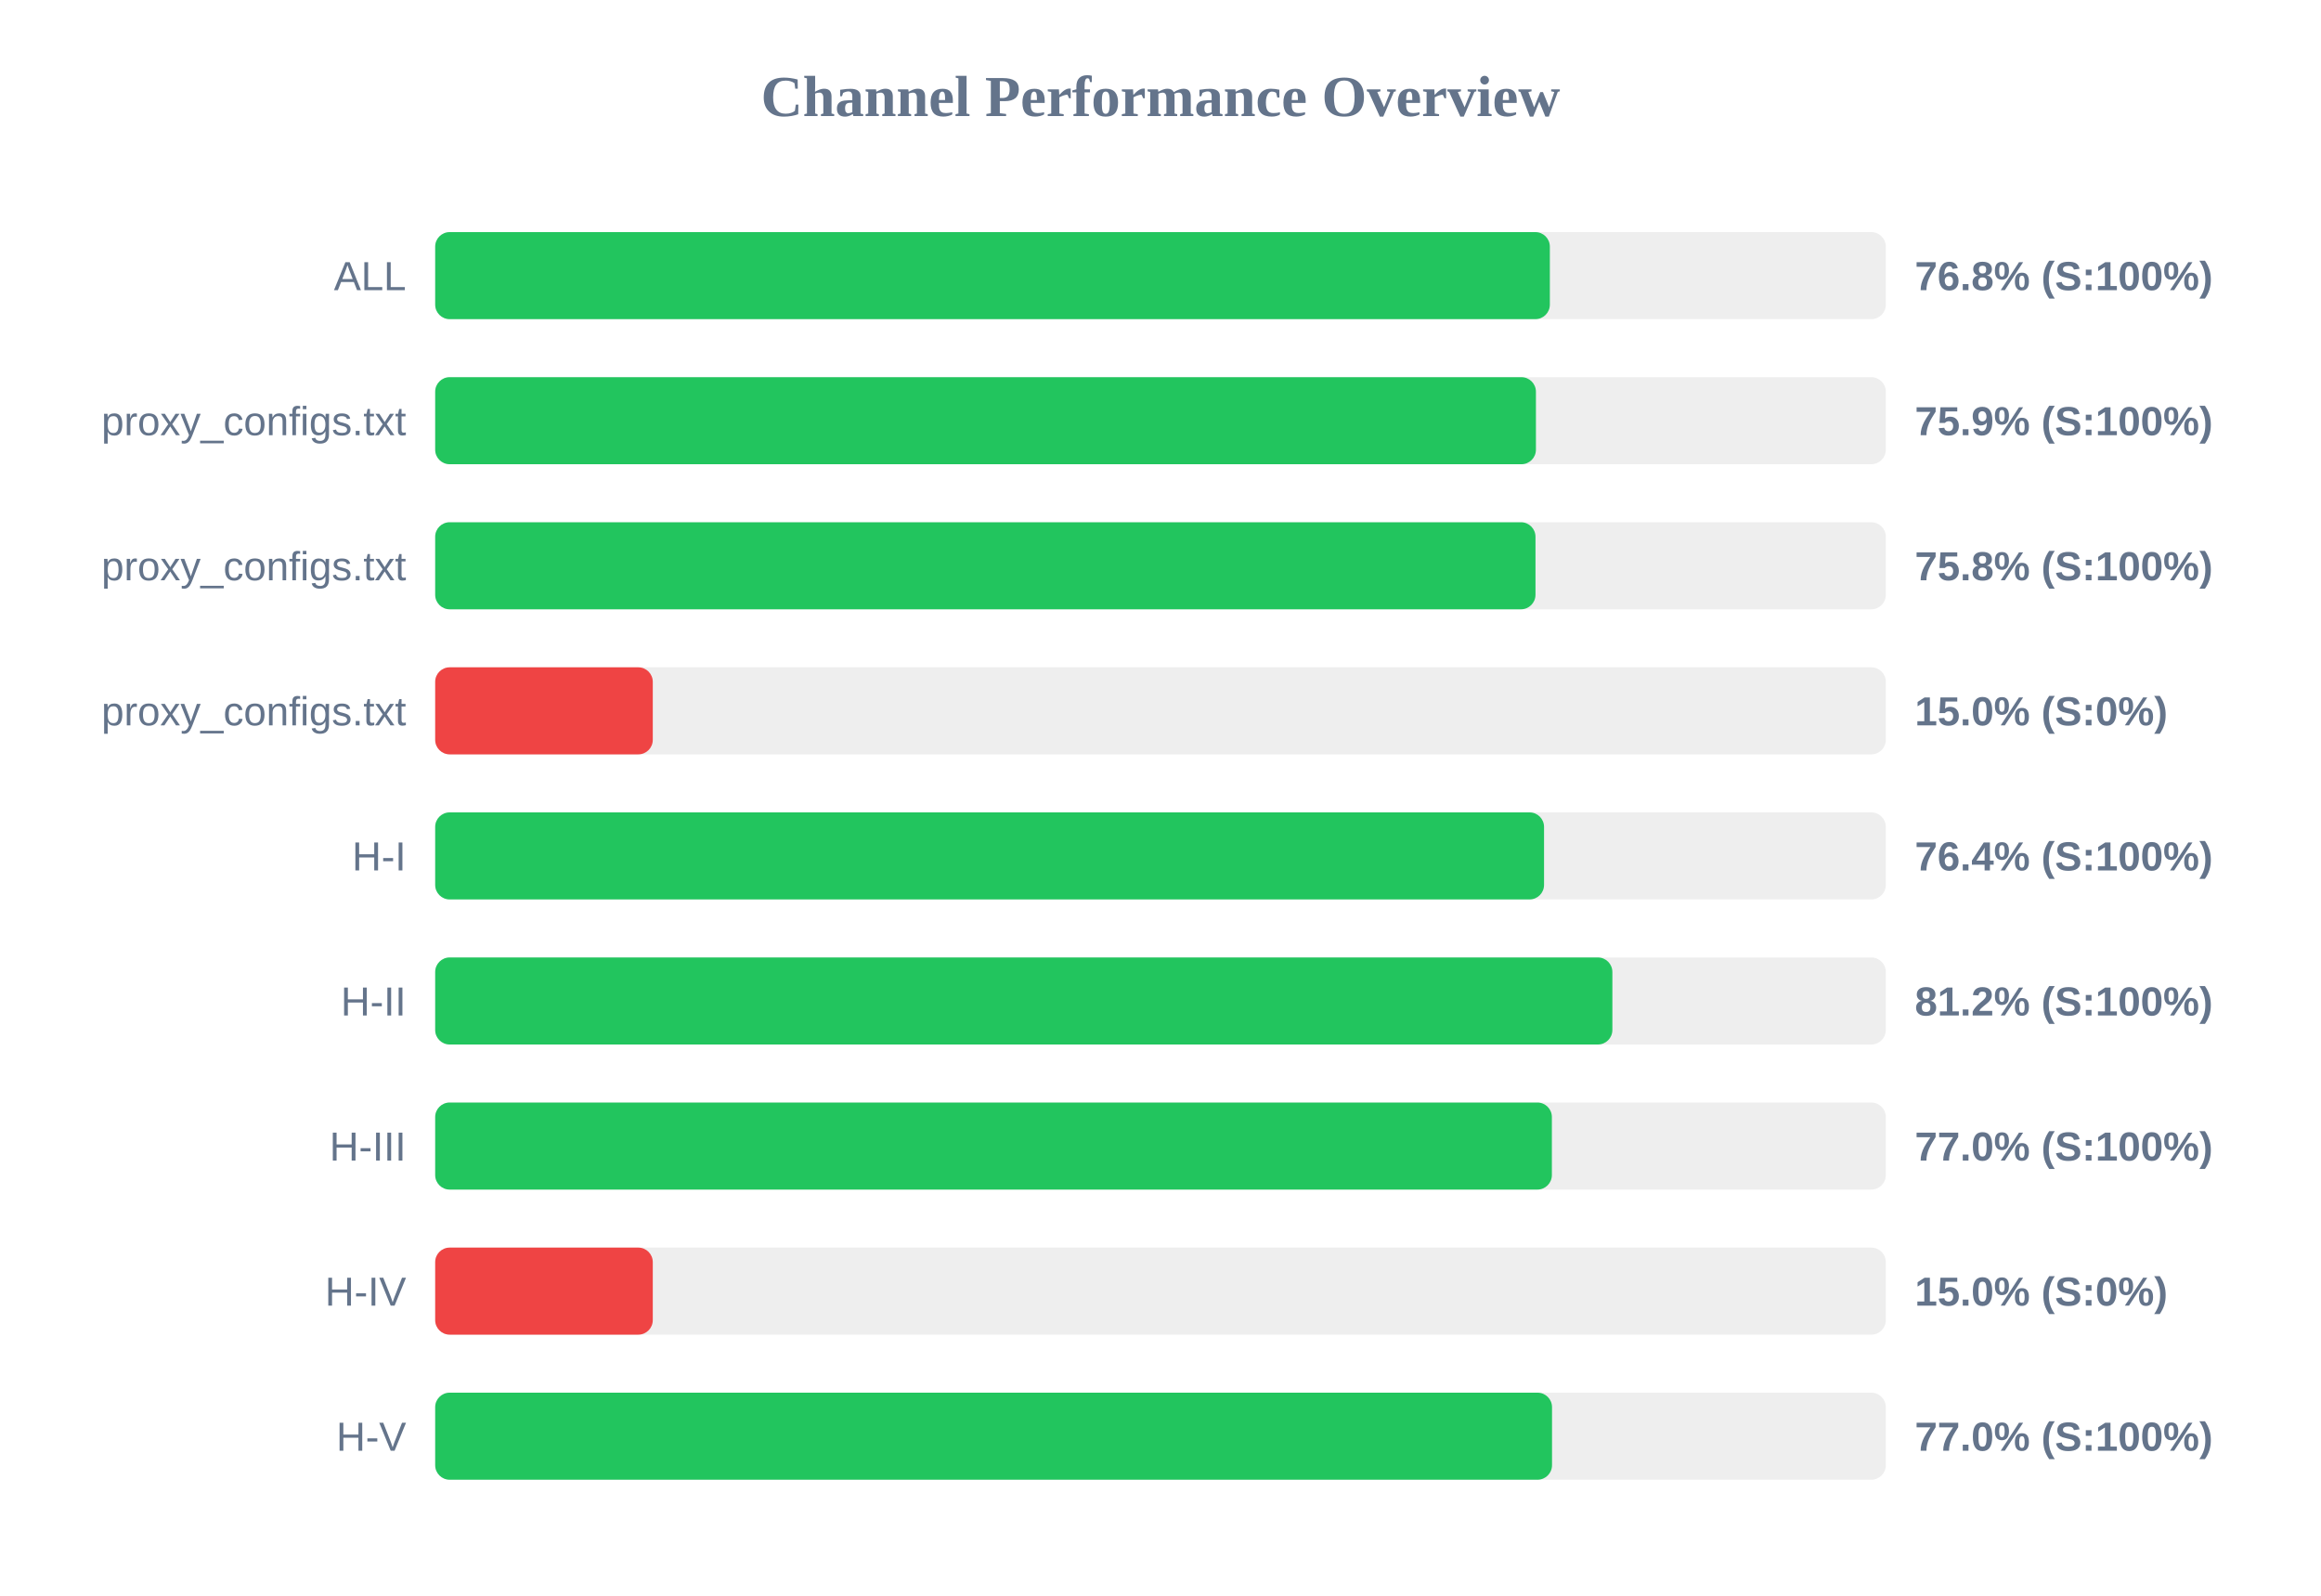
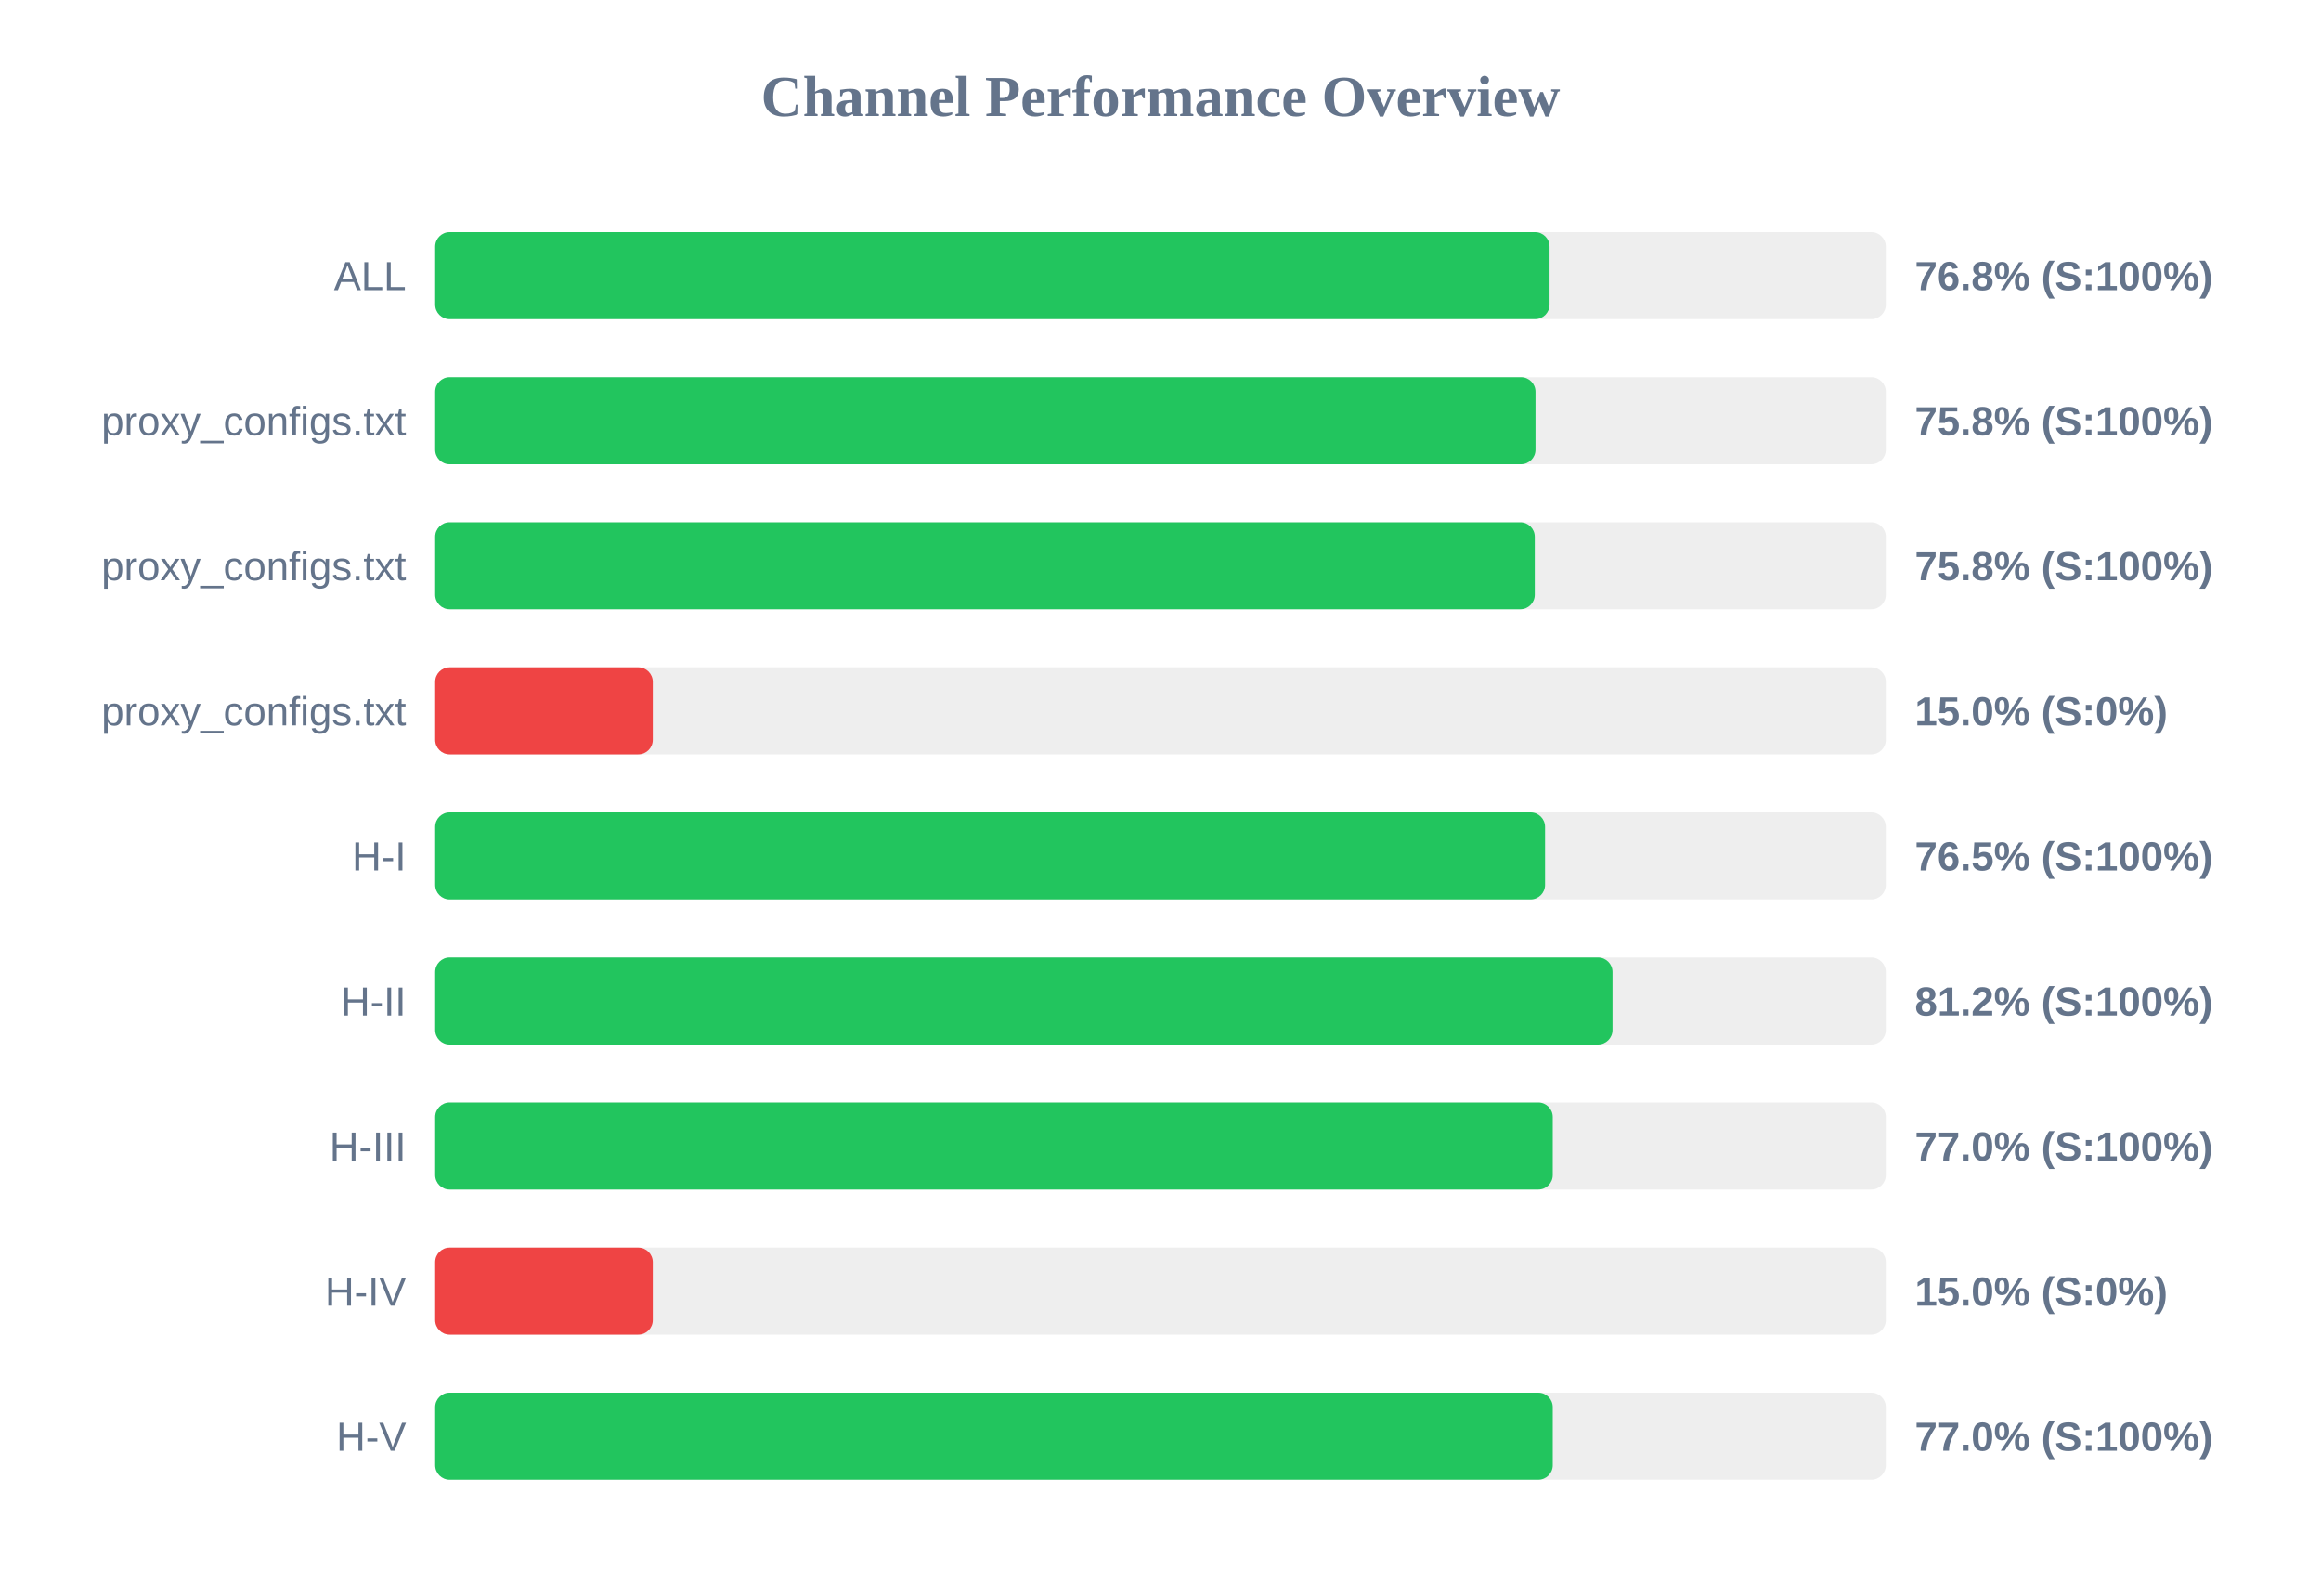
<svg xmlns="http://www.w3.org/2000/svg" width="800" height="550" version="1.1">
  <style>
        .row { font: 14px Arial; fill: #64748b; }
        .score { font: bold 14px Arial; fill: #64748b; }
    </style>
  <text x="400" y="40" text-anchor="middle" font-size="20px" font-weight="bold" fill="#64748b">Channel Performance Overview</text>
  <rect x="150" y="80" width="500" height="30" fill="#eee" rx="5" />
-   <rect x="150" y="80" width="384.2" height="30" fill="#22c55e" rx="5" />
+   <rect x="150" y="80" width="384.1" height="30" fill="#22c55e" rx="5" />
  <text x="140" y="100" text-anchor="end" class="row">ALL</text>
  <text x="660" y="100" text-anchor="start" class="score">76.8% (S:100%)</text>
  <rect x="150" y="130" width="500" height="30" fill="#eee" rx="5" />
-   <rect x="150" y="130" width="379.4" height="30" fill="#22c55e" rx="5" />
+   <rect x="150" y="130" width="379.25" height="30" fill="#22c55e" rx="5" />
  <text x="140" y="150" text-anchor="end" class="row">proxy_configs.txt</text>
-   <text x="660" y="150" text-anchor="start" class="score">75.9% (S:100%)</text>
+   <text x="660" y="150" text-anchor="start" class="score">75.8% (S:100%)</text>
  <rect x="150" y="180" width="500" height="30" fill="#eee" rx="5" />
-   <rect x="150" y="180" width="379.25" height="30" fill="#22c55e" rx="5" />
+   <rect x="150" y="180" width="379.0" height="30" fill="#22c55e" rx="5" />
  <text x="140" y="200" text-anchor="end" class="row">proxy_configs.txt</text>
  <text x="660" y="200" text-anchor="start" class="score">75.8% (S:100%)</text>
  <rect x="150" y="230" width="500" height="30" fill="#eee" rx="5" />
  <rect x="150" y="230" width="75.0" height="30" fill="#ef4444" rx="5" />
  <text x="140" y="250" text-anchor="end" class="row">proxy_configs.txt</text>
  <text x="660" y="250" text-anchor="start" class="score">15.0% (S:0%)</text>
  <rect x="150" y="280" width="500" height="30" fill="#eee" rx="5" />
-   <rect x="150" y="280" width="382.2" height="30" fill="#22c55e" rx="5" />
+   <rect x="150" y="280" width="382.55" height="30" fill="#22c55e" rx="5" />
  <text x="140" y="300" text-anchor="end" class="row">H-I</text>
-   <text x="660" y="300" text-anchor="start" class="score">76.4% (S:100%)</text>
+   <text x="660" y="300" text-anchor="start" class="score">76.5% (S:100%)</text>
  <rect x="150" y="330" width="500" height="30" fill="#eee" rx="5" />
-   <rect x="150" y="330" width="405.75" height="30" fill="#22c55e" rx="5" />
+   <rect x="150" y="330" width="405.8" height="30" fill="#22c55e" rx="5" />
  <text x="140" y="350" text-anchor="end" class="row">H-II</text>
  <text x="660" y="350" text-anchor="start" class="score">81.2% (S:100%)</text>
  <rect x="150" y="380" width="500" height="30" fill="#eee" rx="5" />
-   <rect x="150" y="380" width="384.9" height="30" fill="#22c55e" rx="5" />
+   <rect x="150" y="380" width="385.2" height="30" fill="#22c55e" rx="5" />
  <text x="140" y="400" text-anchor="end" class="row">H-III</text>
  <text x="660" y="400" text-anchor="start" class="score">77.0% (S:100%)</text>
  <rect x="150" y="430" width="500" height="30" fill="#eee" rx="5" />
  <rect x="150" y="430" width="75.0" height="30" fill="#ef4444" rx="5" />
  <text x="140" y="450" text-anchor="end" class="row">H-IV</text>
  <text x="660" y="450" text-anchor="start" class="score">15.0% (S:0%)</text>
  <rect x="150" y="480" width="500" height="30" fill="#eee" rx="5" />
-   <rect x="150" y="480" width="384.95" height="30" fill="#22c55e" rx="5" />
+   <rect x="150" y="480" width="385.2" height="30" fill="#22c55e" rx="5" />
  <text x="140" y="500" text-anchor="end" class="row">H-V</text>
  <text x="660" y="500" text-anchor="start" class="score">77.0% (S:100%)</text>
</svg>
